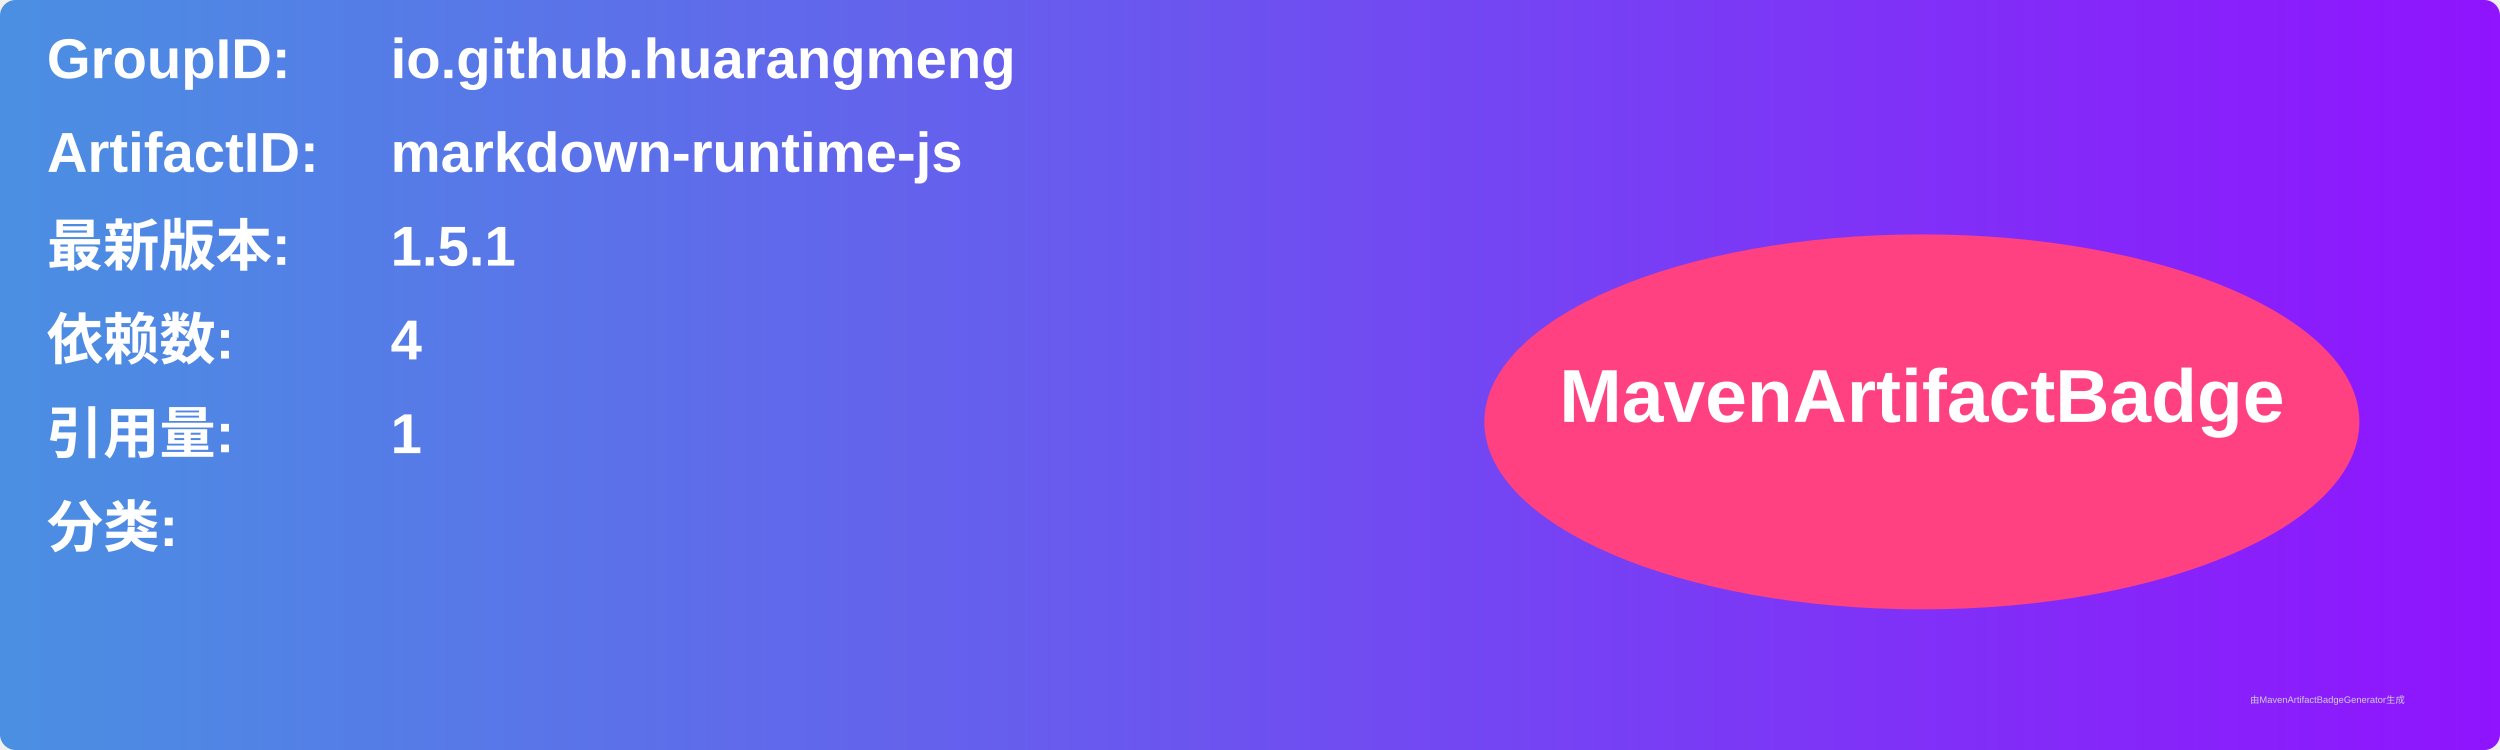
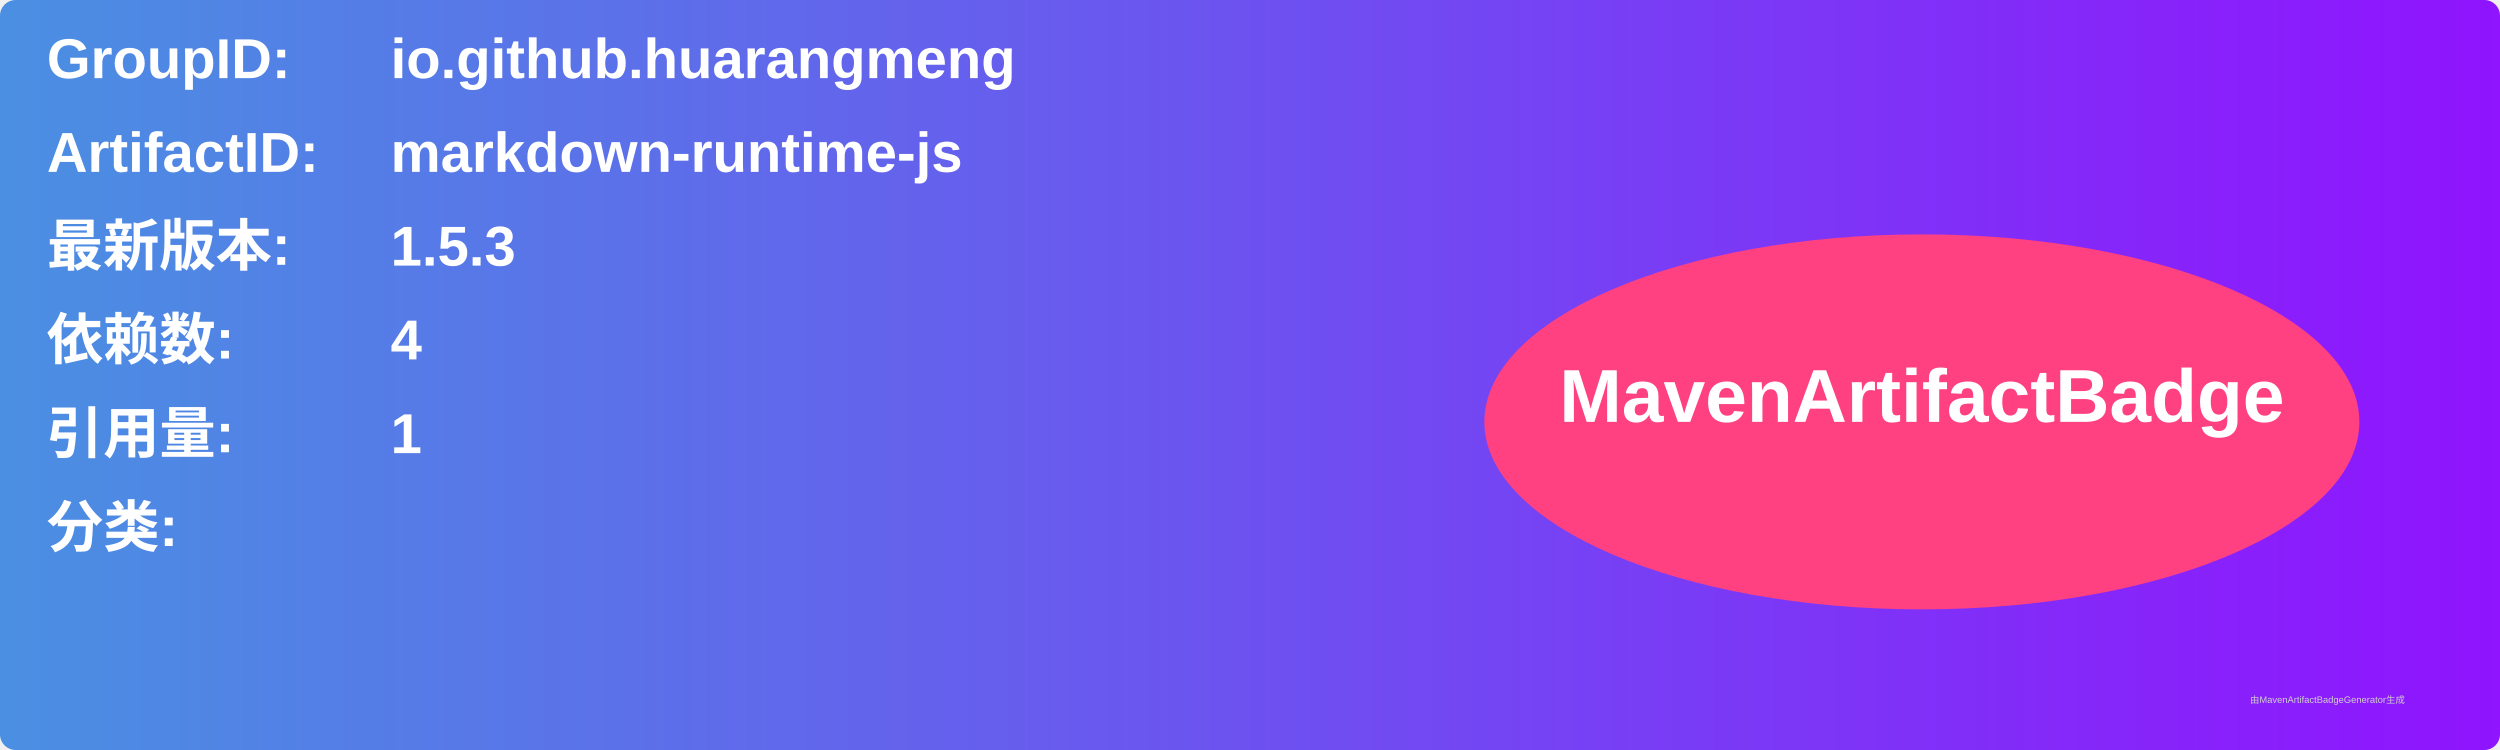
<svg xmlns="http://www.w3.org/2000/svg" width="800" height="240" viewBox="0 0 800 240">
  <linearGradient id="grad" x1="0%" y1="0%" x2="100%" y2="0%">
    <stop offset="0%" stop-color="#4a90e2" />
    <stop offset="100%" stop-color="#9013fe" />
  </linearGradient>
  <rect width="100%" height="100%" rx="5" ry="5" fill="url(#grad)" />
  <g transform="translate(15, 15)">
    <text x="0" y="10" font-family="Arial" font-size="18" fill="white" font-weight="bold" width="260">GroupID:</text>
    <text x="110" y="10" font-family="Arial" font-size="18" fill="white" font-weight="bold" width="460">io.github.huarangmeng</text>
    <text x="0" y="40" font-family="Arial" font-size="18" fill="white" font-weight="bold" width="260">ArtifactID:</text>
    <text x="110" y="40" font-family="Arial" font-size="18" fill="white" font-weight="bold" width="460">markdown-runtime-js</text>
    <text x="0" y="70" font-family="Arial" font-size="18" fill="white" font-weight="bold">最新版本:</text>
    <text x="110" y="70" font-family="Arial" font-size="18" fill="white" font-weight="bold">
-       <tspan font-weight="bold">1.5.1</tspan>
+       <tspan font-weight="bold">1.5.3</tspan>
    </text>
    <text x="0" y="100" font-family="Arial" font-size="18" fill="white" font-weight="bold">依赖数: </text>
    <text x="110" y="100" font-family="Arial" font-size="18" fill="white">
      <tspan font-weight="bold">4</tspan>
    </text>
    <text x="0" y="130" font-family="Arial" font-size="18" fill="white" font-weight="bold">引用量: </text>
    <text x="110" y="130" font-family="Arial" font-size="18" fill="white">
      <tspan font-weight="bold">1</tspan>
    </text>
    <text x="0" y="160" font-family="Arial" font-size="18" fill="white" font-weight="bold">分类:</text>
    <text x="10" y="190" font-family="Arial" font-size="10" fill="white">
      <tspan font-weight="bold" />
    </text>
    <ellipse cx="600" cy="120" rx="140" ry="60" fill="#ff4081" />
    <text x="600" y="120" text-anchor="middle" font-family="Arial" font-size="24" fill="white" font-weight="bold">MavenArtifactBadge</text>
  </g>
  <text x="720" y="225" font-family="Arial" font-size="3" fill="#d0d0d0">由MavenArtifactBadgeGenerator生成</text>
</svg>
